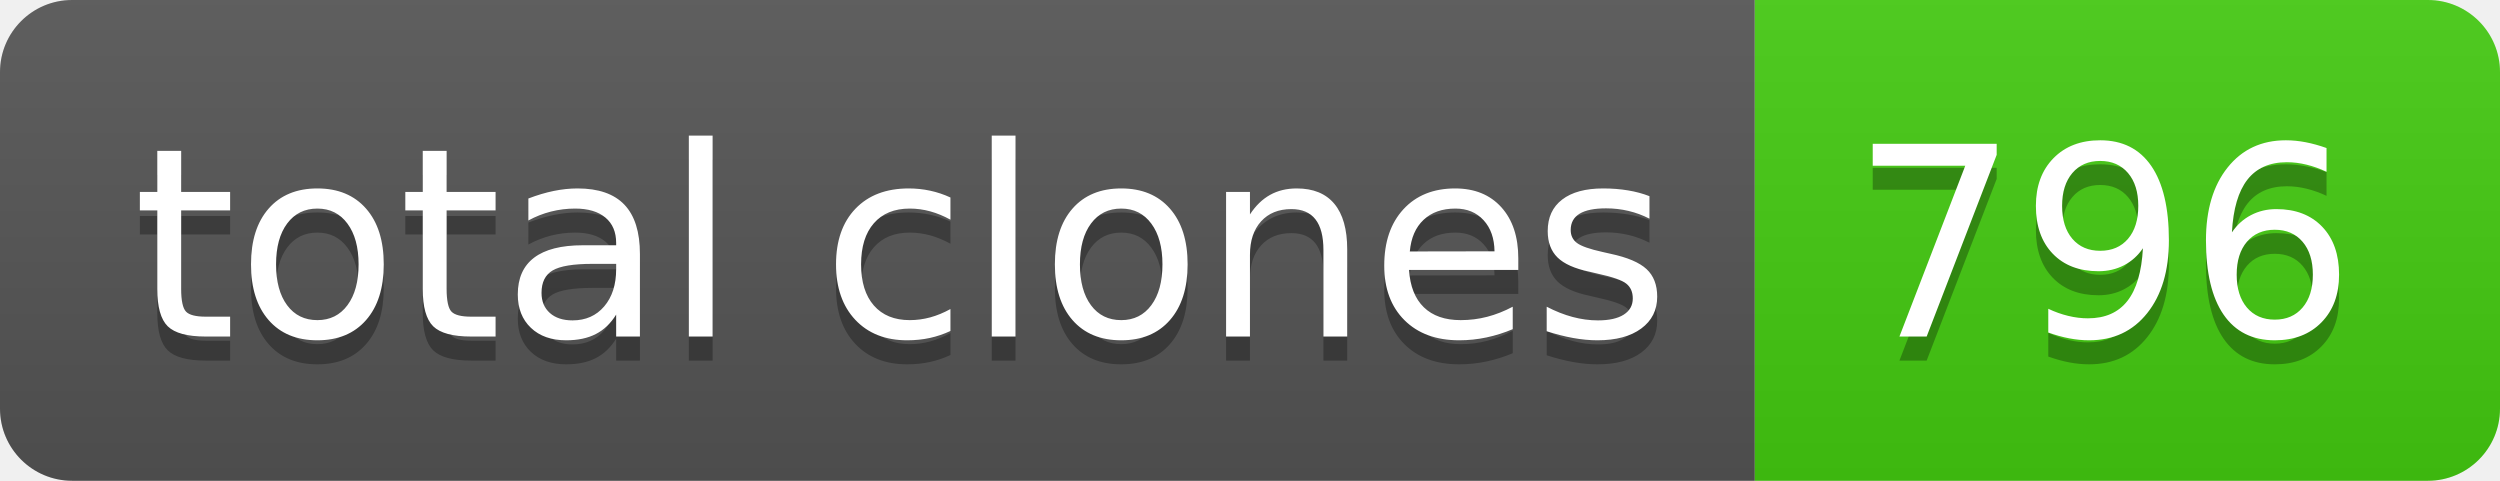
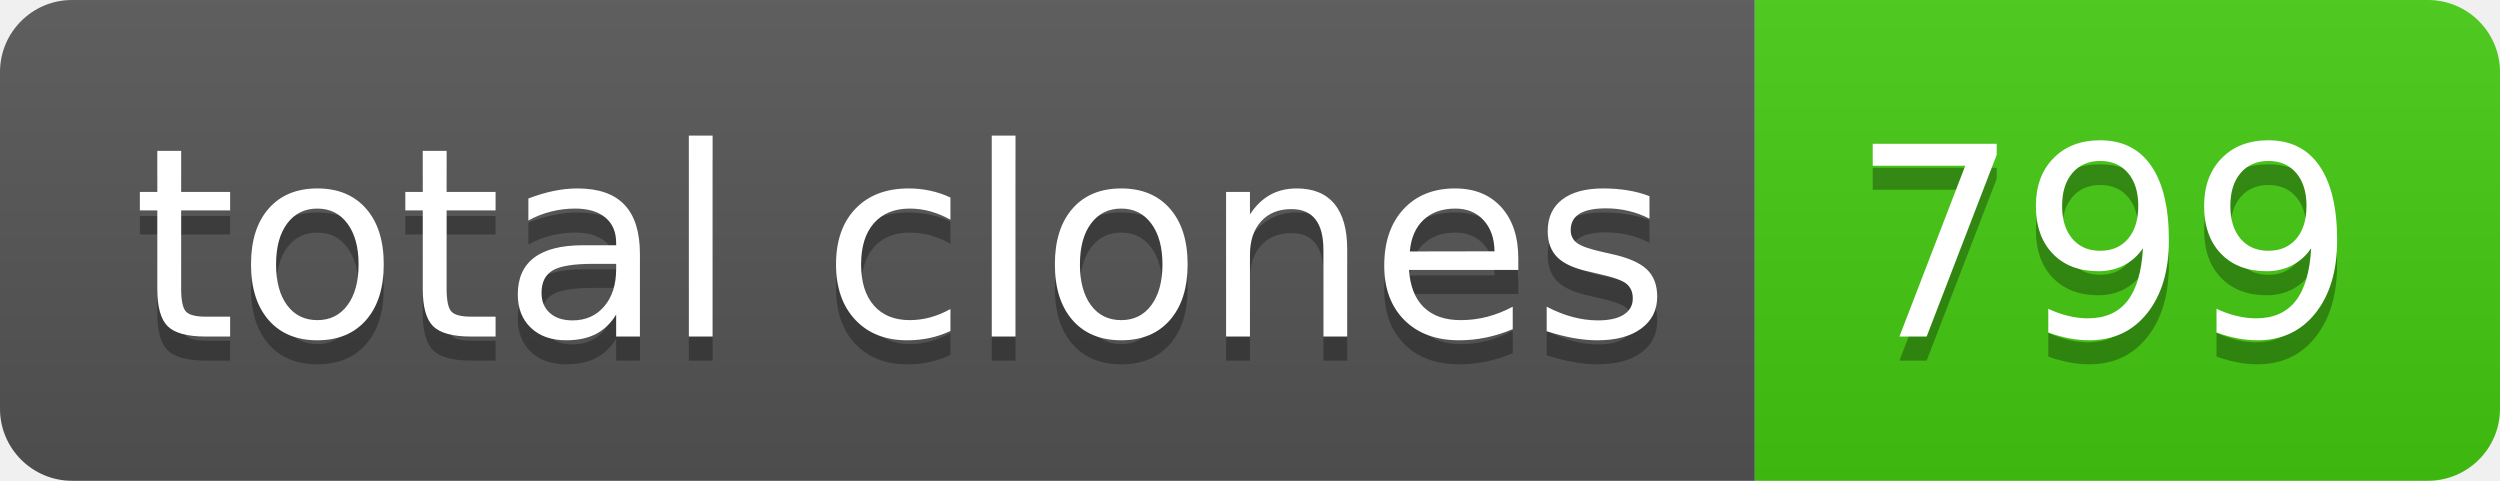
- <svg xmlns="http://www.w3.org/2000/svg" width="104" height="20" role="img" aria-label="total clones: 796">
+ <svg xmlns="http://www.w3.org/2000/svg" width="104" height="20" role="img" aria-label="total clones: 799">
  <linearGradient id="s" x2="0" y2="100%">
    <stop offset="0" stop-color="#bbb" stop-opacity=".1" />
    <stop offset="1" stop-opacity=".1" />
  </linearGradient>
  <clipPath id="r">
    <rect width="104" height="20" rx="3" fill="#fff" />
  </clipPath>
  <g clip-path="url(#r)">
    <rect width="73" height="20" fill="#555" />
    <rect x="73" width="31" height="20" fill="#4c1" />
    <rect width="104" height="20" fill="url(#s)" />
  </g>
  <g fill="#fff" text-anchor="middle" font-family="Verdana,Geneva,DejaVu Sans,sans-serif" text-rendering="geometricPrecision" font-size="110">
    <text aria-hidden="true" x="375" y="150" fill="#010101" fill-opacity=".3" transform="scale(.1)" textLength="630">total clones</text>
    <text x="375" y="140" transform="scale(.1)" fill="#fff" textLength="630">total clones</text>
-     <text aria-hidden="true" x="875" y="150" fill="#010101" fill-opacity=".3" transform="scale(.1)" textLength="210">796</text>
-     <text x="875" y="140" transform="scale(.1)" fill="#fff" textLength="210">796</text>
+     <text aria-hidden="true" x="875" y="150" fill="#010101" fill-opacity=".3" transform="scale(.1)" textLength="210">799</text>
+     <text x="875" y="140" transform="scale(.1)" fill="#fff" textLength="210">799</text>
  </g>
</svg>
